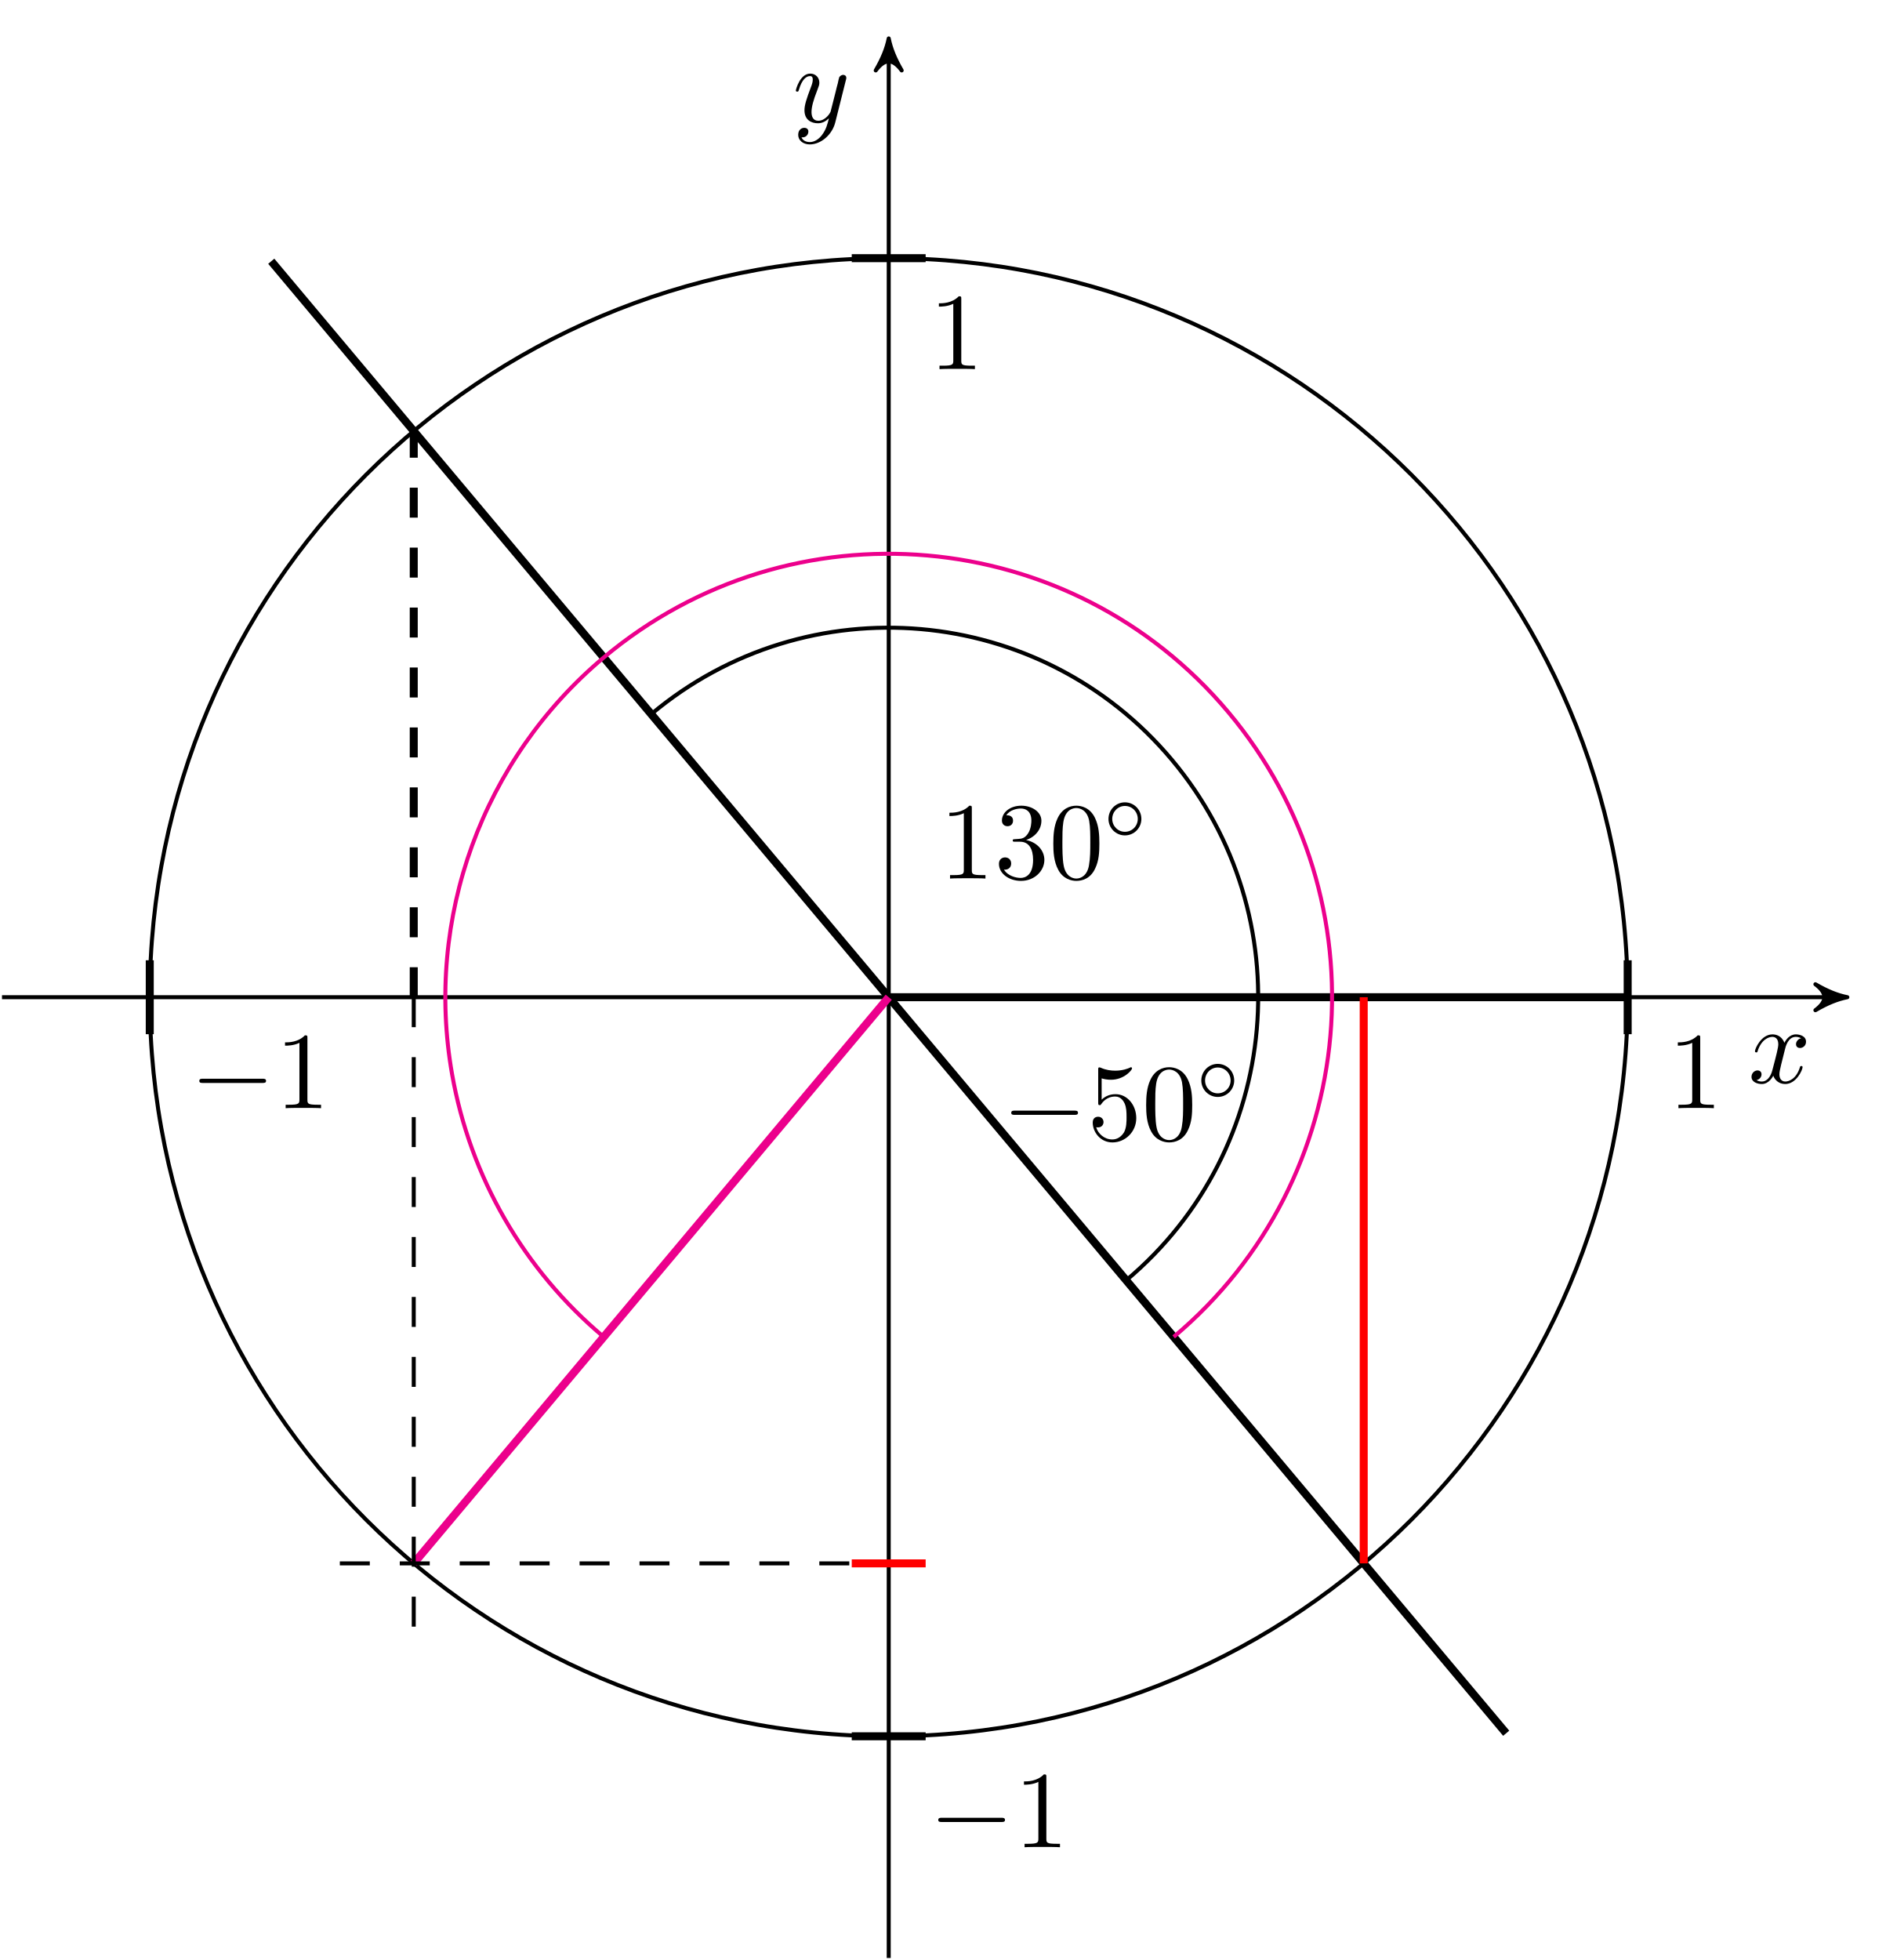
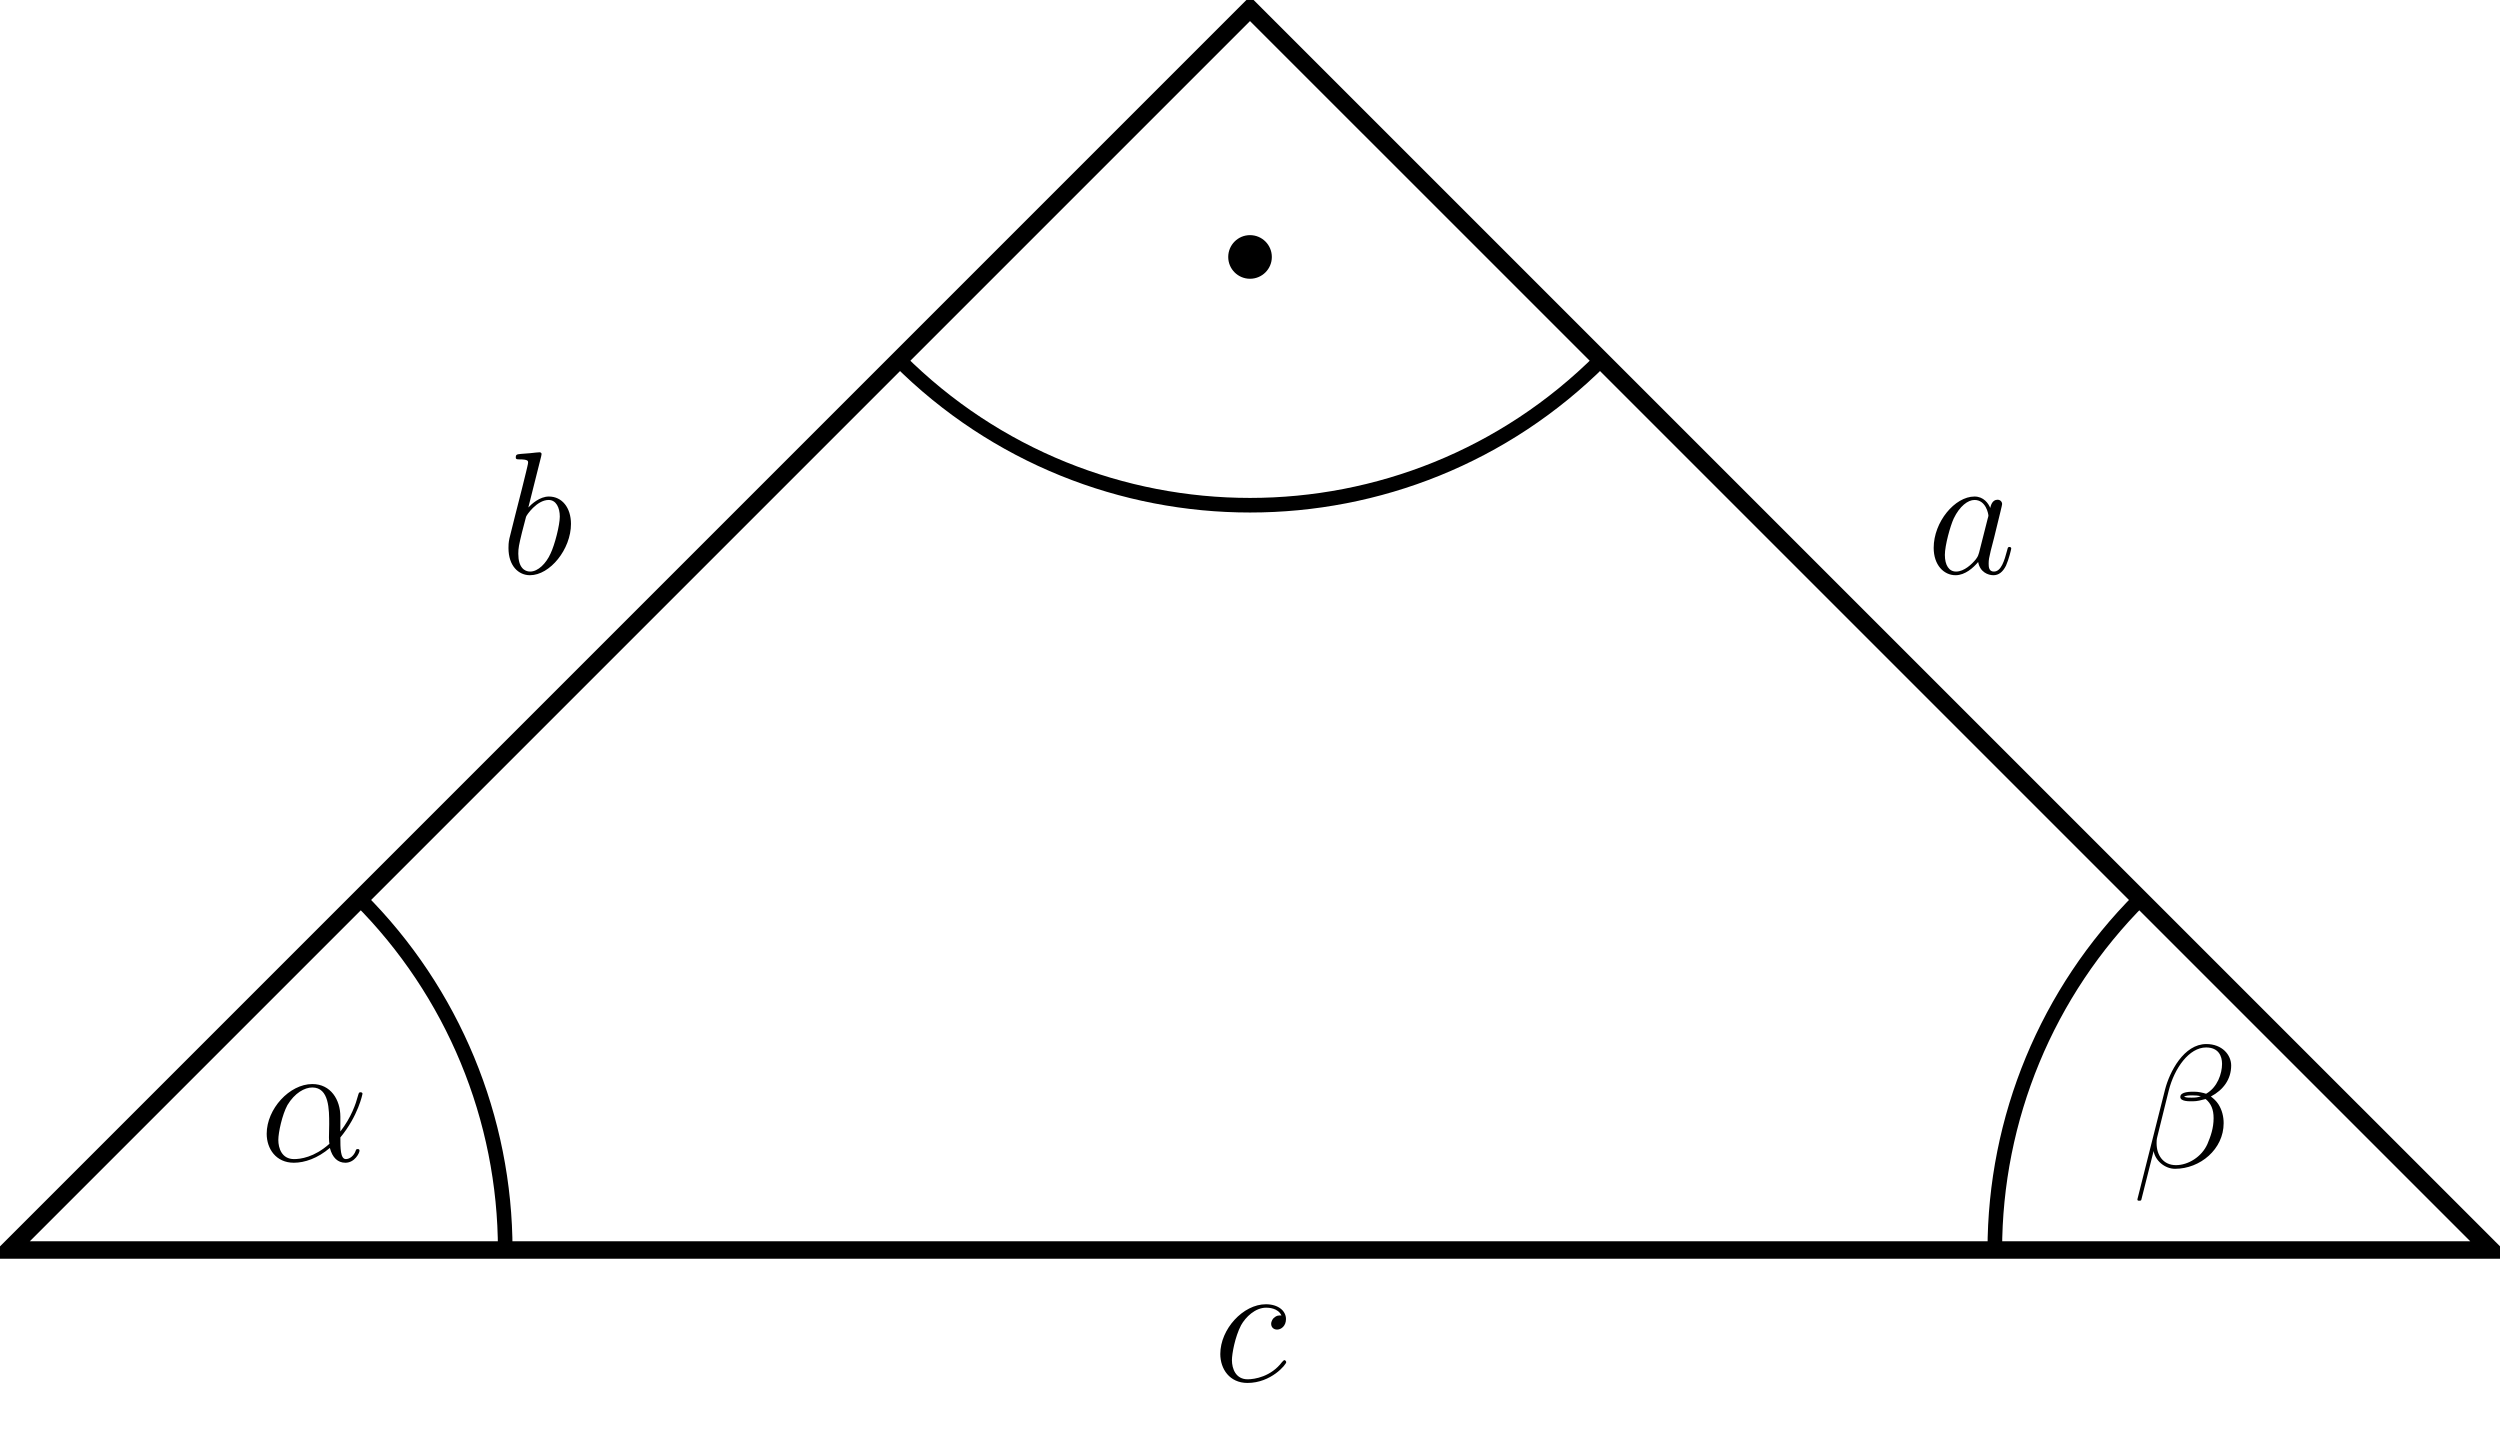
- <svg xmlns="http://www.w3.org/2000/svg" xmlns:xlink="http://www.w3.org/1999/xlink" width="188.088pt" height="195.458pt" viewBox="0 0 188.088 195.458" version="1.1">
+ <svg xmlns="http://www.w3.org/2000/svg" xmlns:xlink="http://www.w3.org/1999/xlink" width="171.274pt" height="98.256pt" viewBox="0 0 171.274 98.256" version="1.1">
  <defs>
    <g>
      <symbol overflow="visible" id="glyph0-0">
        <path style="stroke:none;" d="" />
      </symbol>
      <symbol overflow="visible" id="glyph0-1">
-         <path style="stroke:none;" d="M 3.641 -3.297 C 3.703 -3.578 3.953 -4.578 4.719 -4.578 C 4.781 -4.578 5.031 -4.578 5.266 -4.438 C 4.969 -4.391 4.75 -4.109 4.75 -3.844 C 4.75 -3.672 4.859 -3.469 5.156 -3.469 C 5.406 -3.469 5.75 -3.672 5.75 -4.094 C 5.75 -4.672 5.109 -4.828 4.734 -4.828 C 4.094 -4.828 3.719 -4.25 3.594 -3.984 C 3.312 -4.719 2.719 -4.828 2.406 -4.828 C 1.281 -4.828 0.656 -3.406 0.656 -3.141 C 0.656 -3.031 0.766 -3.031 0.781 -3.031 C 0.875 -3.031 0.906 -3.047 0.922 -3.156 C 1.297 -4.312 2.016 -4.578 2.391 -4.578 C 2.594 -4.578 2.984 -4.484 2.984 -3.844 C 2.984 -3.516 2.797 -2.781 2.391 -1.25 C 2.219 -0.578 1.828 -0.125 1.359 -0.125 C 1.281 -0.125 1.031 -0.125 0.812 -0.266 C 1.078 -0.312 1.312 -0.547 1.312 -0.844 C 1.312 -1.141 1.078 -1.234 0.922 -1.234 C 0.594 -1.234 0.312 -0.953 0.312 -0.594 C 0.312 -0.094 0.859 0.125 1.344 0.125 C 2.062 0.125 2.453 -0.641 2.484 -0.703 C 2.625 -0.312 3.016 0.125 3.672 0.125 C 4.781 0.125 5.406 -1.281 5.406 -1.562 C 5.406 -1.672 5.312 -1.672 5.281 -1.672 C 5.188 -1.672 5.156 -1.625 5.141 -1.547 C 4.781 -0.375 4.031 -0.125 3.688 -0.125 C 3.266 -0.125 3.094 -0.469 3.094 -0.844 C 3.094 -1.078 3.156 -1.312 3.266 -1.797 Z M 3.641 -3.297 " />
+         <path style="stroke:none;" d="M 5.531 -3.031 C 5.531 -4.188 4.875 -5.266 3.609 -5.266 C 2.047 -5.266 0.484 -3.562 0.484 -1.859 C 0.484 -0.828 1.125 0.125 2.344 0.125 C 3.078 0.125 3.969 -0.172 4.812 -0.891 C 4.984 -0.219 5.359 0.125 5.875 0.125 C 6.516 0.125 6.844 -0.547 6.844 -0.703 C 6.844 -0.812 6.75 -0.812 6.719 -0.812 C 6.625 -0.812 6.609 -0.781 6.578 -0.688 C 6.469 -0.375 6.188 -0.125 5.906 -0.125 C 5.531 -0.125 5.531 -0.891 5.531 -1.609 C 6.75 -3.078 7.047 -4.578 7.047 -4.594 C 7.047 -4.703 6.938 -4.703 6.906 -4.703 C 6.797 -4.703 6.797 -4.656 6.734 -4.453 C 6.594 -3.922 6.281 -2.984 5.531 -2.016 Z M 4.781 -1.172 C 3.734 -0.234 2.781 -0.125 2.359 -0.125 C 1.516 -0.125 1.281 -0.875 1.281 -1.438 C 1.281 -1.953 1.547 -3.172 1.906 -3.828 C 2.406 -4.656 3.078 -5.031 3.609 -5.031 C 4.766 -5.031 4.766 -3.516 4.766 -2.516 C 4.766 -2.219 4.75 -1.906 4.75 -1.609 C 4.75 -1.359 4.766 -1.297 4.781 -1.172 Z " />
      </symbol>
      <symbol overflow="visible" id="glyph0-2">
-         <path style="stroke:none;" d="M 5.297 -4.156 C 5.344 -4.312 5.344 -4.328 5.344 -4.406 C 5.344 -4.609 5.188 -4.703 5.031 -4.703 C 4.922 -4.703 4.75 -4.641 4.641 -4.469 C 4.625 -4.422 4.531 -4.078 4.5 -3.875 C 4.422 -3.594 4.344 -3.297 4.281 -3.016 L 3.781 -1.047 C 3.734 -0.891 3.266 -0.125 2.547 -0.125 C 2 -0.125 1.875 -0.594 1.875 -1 C 1.875 -1.5 2.062 -2.188 2.438 -3.141 C 2.609 -3.594 2.656 -3.703 2.656 -3.922 C 2.656 -4.422 2.297 -4.828 1.75 -4.828 C 0.719 -4.828 0.312 -3.234 0.312 -3.141 C 0.312 -3.031 0.422 -3.031 0.453 -3.031 C 0.562 -3.031 0.562 -3.047 0.625 -3.234 C 0.922 -4.25 1.359 -4.578 1.719 -4.578 C 1.812 -4.578 2 -4.578 2 -4.234 C 2 -3.953 1.891 -3.672 1.812 -3.469 C 1.375 -2.312 1.172 -1.688 1.172 -1.172 C 1.172 -0.203 1.859 0.125 2.516 0.125 C 2.938 0.125 3.297 -0.062 3.609 -0.375 C 3.469 0.203 3.344 0.734 2.906 1.312 C 2.625 1.672 2.203 2 1.703 2 C 1.547 2 1.062 1.969 0.875 1.531 C 1.047 1.531 1.188 1.531 1.344 1.406 C 1.453 1.312 1.562 1.172 1.562 0.953 C 1.562 0.625 1.266 0.578 1.156 0.578 C 0.906 0.578 0.547 0.75 0.547 1.281 C 0.547 1.828 1.031 2.234 1.703 2.234 C 2.828 2.234 3.953 1.25 4.25 0.016 Z M 5.297 -4.156 " />
+         <path style="stroke:none;" d="M 6.766 -6.953 C 6.766 -7.672 6.156 -8.422 5.062 -8.422 C 3.531 -8.422 2.547 -6.531 2.234 -5.297 L 0.344 2.203 C 0.328 2.297 0.391 2.312 0.453 2.312 C 0.531 2.312 0.594 2.312 0.609 2.25 L 1.453 -1.094 C 1.562 -0.438 2.219 0.125 2.922 0.125 C 4.641 0.125 6.25 -1.219 6.25 -3 C 6.25 -3.453 6.141 -3.906 5.891 -4.297 C 5.75 -4.516 5.562 -4.688 5.375 -4.828 C 6.234 -5.281 6.766 -6.016 6.766 -6.953 Z M 4.688 -4.844 C 4.5 -4.766 4.297 -4.75 4.078 -4.75 C 3.906 -4.75 3.75 -4.734 3.531 -4.812 C 3.656 -4.891 3.844 -4.906 4.094 -4.906 C 4.297 -4.906 4.516 -4.891 4.688 -4.844 Z M 6.141 -7.062 C 6.141 -6.406 5.828 -5.453 5.047 -5.016 C 4.812 -5.094 4.5 -5.156 4.25 -5.156 C 4 -5.156 3.281 -5.172 3.281 -4.797 C 3.281 -4.469 3.938 -4.5 4.141 -4.5 C 4.453 -4.5 4.719 -4.578 5.016 -4.656 C 5.391 -4.344 5.562 -3.938 5.562 -3.344 C 5.562 -2.656 5.359 -2.094 5.141 -1.578 C 4.75 -0.688 3.812 -0.125 2.984 -0.125 C 2.109 -0.125 1.656 -0.812 1.656 -1.625 C 1.656 -1.734 1.656 -1.891 1.703 -2.062 L 2.484 -5.219 C 2.875 -6.781 3.891 -8.188 5.047 -8.188 C 5.906 -8.188 6.141 -7.594 6.141 -7.062 Z " />
      </symbol>
-       <symbol overflow="visible" id="glyph1-0">
-         <path style="stroke:none;" d="" />
+       <symbol overflow="visible" id="glyph0-3">
+         <path style="stroke:none;" d="M 3.594 -1.422 C 3.531 -1.219 3.531 -1.188 3.375 -0.969 C 3.109 -0.641 2.578 -0.125 2.016 -0.125 C 1.531 -0.125 1.25 -0.562 1.25 -1.266 C 1.25 -1.922 1.625 -3.266 1.859 -3.766 C 2.266 -4.609 2.828 -5.031 3.281 -5.031 C 4.078 -5.031 4.234 -4.047 4.234 -3.953 C 4.234 -3.938 4.203 -3.797 4.188 -3.766 Z M 4.359 -4.484 C 4.234 -4.797 3.906 -5.266 3.281 -5.266 C 1.938 -5.266 0.484 -3.531 0.484 -1.75 C 0.484 -0.578 1.172 0.125 1.984 0.125 C 2.641 0.125 3.203 -0.391 3.531 -0.781 C 3.656 -0.078 4.219 0.125 4.578 0.125 C 4.938 0.125 5.219 -0.094 5.438 -0.531 C 5.625 -0.938 5.797 -1.656 5.797 -1.703 C 5.797 -1.766 5.75 -1.812 5.672 -1.812 C 5.562 -1.812 5.562 -1.75 5.516 -1.578 C 5.328 -0.875 5.109 -0.125 4.609 -0.125 C 4.266 -0.125 4.25 -0.438 4.25 -0.672 C 4.25 -0.938 4.281 -1.078 4.391 -1.547 C 4.469 -1.844 4.531 -2.109 4.625 -2.453 C 5.062 -4.25 5.172 -4.672 5.172 -4.75 C 5.172 -4.906 5.047 -5.047 4.859 -5.047 C 4.484 -5.047 4.391 -4.625 4.359 -4.484 Z " />
      </symbol>
-       <symbol overflow="visible" id="glyph1-1">
-         <path style="stroke:none;" d="M 7.188 -2.516 C 7.375 -2.516 7.562 -2.516 7.562 -2.719 C 7.562 -2.938 7.375 -2.938 7.188 -2.938 L 1.281 -2.938 C 1.094 -2.938 0.906 -2.938 0.906 -2.719 C 0.906 -2.516 1.094 -2.516 1.281 -2.516 Z M 7.188 -2.516 " />
+       <symbol overflow="visible" id="glyph0-4">
+         <path style="stroke:none;" d="M 2.766 -8 C 2.766 -8.047 2.797 -8.109 2.797 -8.172 C 2.797 -8.297 2.672 -8.297 2.656 -8.297 C 2.641 -8.297 2.219 -8.266 2 -8.234 C 1.797 -8.219 1.609 -8.203 1.406 -8.188 C 1.109 -8.156 1.031 -8.156 1.031 -7.938 C 1.031 -7.812 1.141 -7.812 1.266 -7.812 C 1.875 -7.812 1.875 -7.703 1.875 -7.594 C 1.875 -7.5 1.781 -7.156 1.734 -6.938 L 1.453 -5.797 C 1.328 -5.312 0.641 -2.609 0.594 -2.391 C 0.531 -2.094 0.531 -1.891 0.531 -1.734 C 0.531 -0.516 1.219 0.125 2 0.125 C 3.375 0.125 4.812 -1.656 4.812 -3.391 C 4.812 -4.5 4.203 -5.266 3.297 -5.266 C 2.672 -5.266 2.109 -4.75 1.891 -4.516 Z M 2.016 -0.125 C 1.625 -0.125 1.203 -0.406 1.203 -1.344 C 1.203 -1.734 1.25 -1.953 1.453 -2.797 C 1.5 -2.953 1.688 -3.719 1.734 -3.875 C 1.75 -3.969 2.469 -5.031 3.281 -5.031 C 3.797 -5.031 4.047 -4.5 4.047 -3.891 C 4.047 -3.312 3.703 -1.953 3.406 -1.344 C 3.109 -0.688 2.562 -0.125 2.016 -0.125 Z " />
      </symbol>
-       <symbol overflow="visible" id="glyph2-0">
-         <path style="stroke:none;" d="" />
-       </symbol>
-       <symbol overflow="visible" id="glyph2-1">
-         <path style="stroke:none;" d="M 3.203 -6.984 C 3.203 -7.234 3.203 -7.266 2.953 -7.266 C 2.281 -6.562 1.312 -6.562 0.969 -6.562 L 0.969 -6.234 C 1.188 -6.234 1.828 -6.234 2.406 -6.516 L 2.406 -0.859 C 2.406 -0.469 2.359 -0.344 1.391 -0.344 L 1.031 -0.344 L 1.031 0 C 1.422 -0.031 2.359 -0.031 2.797 -0.031 C 3.234 -0.031 4.188 -0.031 4.562 0 L 4.562 -0.344 L 4.219 -0.344 C 3.234 -0.344 3.203 -0.453 3.203 -0.859 Z M 3.203 -6.984 " />
-       </symbol>
-       <symbol overflow="visible" id="glyph2-2">
-         <path style="stroke:none;" d="M 4.891 -2.188 C 4.891 -3.484 4 -4.578 2.828 -4.578 C 2.297 -4.578 1.828 -4.406 1.438 -4.031 L 1.438 -6.156 C 1.656 -6.078 2.016 -6.016 2.359 -6.016 C 3.703 -6.016 4.469 -7 4.469 -7.141 C 4.469 -7.203 4.438 -7.266 4.359 -7.266 C 4.359 -7.266 4.328 -7.266 4.281 -7.234 C 4.062 -7.125 3.516 -6.922 2.797 -6.922 C 2.359 -6.922 1.859 -6.984 1.344 -7.219 C 1.25 -7.25 1.234 -7.25 1.203 -7.25 C 1.094 -7.25 1.094 -7.172 1.094 -6.984 L 1.094 -3.766 C 1.094 -3.562 1.094 -3.484 1.25 -3.484 C 1.328 -3.484 1.359 -3.516 1.391 -3.578 C 1.516 -3.75 1.922 -4.344 2.797 -4.344 C 3.375 -4.344 3.641 -3.844 3.734 -3.641 C 3.906 -3.234 3.922 -2.812 3.922 -2.266 C 3.922 -1.891 3.922 -1.234 3.672 -0.781 C 3.406 -0.344 3 -0.062 2.5 -0.062 C 1.703 -0.062 1.078 -0.641 0.891 -1.281 C 0.922 -1.281 0.953 -1.266 1.078 -1.266 C 1.438 -1.266 1.625 -1.531 1.625 -1.797 C 1.625 -2.062 1.438 -2.328 1.078 -2.328 C 0.922 -2.328 0.547 -2.25 0.547 -1.75 C 0.547 -0.812 1.297 0.234 2.516 0.234 C 3.781 0.234 4.891 -0.812 4.891 -2.188 Z M 4.891 -2.188 " />
-       </symbol>
-       <symbol overflow="visible" id="glyph2-3">
-         <path style="stroke:none;" d="M 5.016 -3.484 C 5.016 -4.359 4.969 -5.234 4.578 -6.047 C 4.078 -7.094 3.188 -7.266 2.719 -7.266 C 2.078 -7.266 1.281 -6.984 0.828 -5.969 C 0.484 -5.219 0.422 -4.359 0.422 -3.484 C 0.422 -2.672 0.469 -1.688 0.922 -0.859 C 1.391 0.016 2.188 0.234 2.719 0.234 C 3.297 0.234 4.141 0.016 4.609 -1.031 C 4.969 -1.781 5.016 -2.625 5.016 -3.484 Z M 2.719 0 C 2.297 0 1.641 -0.266 1.453 -1.312 C 1.328 -1.969 1.328 -2.984 1.328 -3.625 C 1.328 -4.312 1.328 -5.031 1.422 -5.625 C 1.625 -6.922 2.438 -7.031 2.719 -7.031 C 3.078 -7.031 3.797 -6.828 4 -5.75 C 4.109 -5.141 4.109 -4.312 4.109 -3.625 C 4.109 -2.797 4.109 -2.062 3.984 -1.359 C 3.828 -0.328 3.203 0 2.719 0 Z M 2.719 0 " />
-       </symbol>
-       <symbol overflow="visible" id="glyph2-4">
-         <path style="stroke:none;" d="M 3.156 -3.844 C 4.062 -4.141 4.688 -4.891 4.688 -5.766 C 4.688 -6.656 3.734 -7.266 2.688 -7.266 C 1.578 -7.266 0.75 -6.609 0.75 -5.781 C 0.75 -5.422 1 -5.219 1.312 -5.219 C 1.641 -5.219 1.859 -5.453 1.859 -5.766 C 1.859 -6.312 1.359 -6.312 1.188 -6.312 C 1.531 -6.844 2.25 -6.984 2.641 -6.984 C 3.094 -6.984 3.688 -6.75 3.688 -5.766 C 3.688 -5.641 3.672 -5 3.375 -4.531 C 3.047 -4 2.688 -3.969 2.406 -3.953 C 2.328 -3.953 2.062 -3.922 1.984 -3.922 C 1.891 -3.922 1.828 -3.906 1.828 -3.797 C 1.828 -3.672 1.891 -3.672 2.078 -3.672 L 2.562 -3.672 C 3.453 -3.672 3.859 -2.938 3.859 -1.859 C 3.859 -0.375 3.109 -0.062 2.625 -0.062 C 2.156 -0.062 1.344 -0.25 0.953 -0.891 C 1.344 -0.844 1.672 -1.078 1.672 -1.5 C 1.672 -1.891 1.391 -2.109 1.062 -2.109 C 0.812 -2.109 0.453 -1.953 0.453 -1.469 C 0.453 -0.484 1.469 0.234 2.656 0.234 C 3.984 0.234 4.984 -0.75 4.984 -1.859 C 4.984 -2.766 4.297 -3.609 3.156 -3.844 Z M 3.156 -3.844 " />
-       </symbol>
-       <symbol overflow="visible" id="glyph3-0">
-         <path style="stroke:none;" d="" />
-       </symbol>
-       <symbol overflow="visible" id="glyph3-1">
-         <path style="stroke:none;" d="M 3.75 -1.984 C 3.75 -2.906 3.016 -3.641 2.109 -3.641 C 1.203 -3.641 0.469 -2.906 0.469 -1.984 C 0.469 -1.078 1.203 -0.344 2.109 -0.344 C 3.016 -0.344 3.75 -1.078 3.75 -1.984 Z M 2.109 -0.703 C 1.406 -0.703 0.844 -1.281 0.844 -1.984 C 0.844 -2.703 1.406 -3.281 2.109 -3.281 C 2.828 -3.281 3.391 -2.703 3.391 -1.984 C 3.391 -1.281 2.828 -0.703 2.109 -0.703 Z M 2.109 -0.703 " />
+       <symbol overflow="visible" id="glyph0-5">
+         <path style="stroke:none;" d="M 4.672 -4.5 C 4.453 -4.5 4.344 -4.5 4.172 -4.344 C 4.094 -4.297 3.969 -4.109 3.969 -3.922 C 3.969 -3.688 4.141 -3.531 4.375 -3.531 C 4.656 -3.531 4.984 -3.781 4.984 -4.25 C 4.984 -4.828 4.438 -5.266 3.609 -5.266 C 2.047 -5.266 0.484 -3.562 0.484 -1.859 C 0.484 -0.828 1.125 0.125 2.344 0.125 C 3.969 0.125 5 -1.141 5 -1.297 C 5 -1.375 4.922 -1.438 4.875 -1.438 C 4.844 -1.438 4.828 -1.422 4.719 -1.312 C 3.953 -0.297 2.828 -0.125 2.359 -0.125 C 1.547 -0.125 1.281 -0.844 1.281 -1.438 C 1.281 -1.859 1.484 -3.016 1.906 -3.828 C 2.219 -4.391 2.875 -5.031 3.625 -5.031 C 3.781 -5.031 4.438 -5.016 4.672 -4.5 Z " />
      </symbol>
    </g>
-     <clipPath id="clip1">
-       <path d="M 88 4 L 89 4 L 89 195.457 L 88 195.457 Z M 88 4 " />
-     </clipPath>
  </defs>
  <g id="surface1">
-     <path style="fill:none;stroke-width:0.399;stroke-linecap:butt;stroke-linejoin:miter;stroke:rgb(0%,0%,0%);stroke-opacity:1;stroke-miterlimit:10;" d="M 73.704 0.002 C 73.704 40.705 40.704 73.701 0.001 73.701 C -40.706 73.701 -73.703 40.705 -73.703 0.002 C -73.703 -40.705 -40.706 -73.701 0.001 -73.701 C 40.704 -73.701 73.704 -40.705 73.704 0.002 Z M 73.704 0.002 " transform="matrix(1,0,0,-1,88.64,99.447)" />
-     <path style="fill:none;stroke-width:0.399;stroke-linecap:butt;stroke-linejoin:miter;stroke:rgb(0%,0%,0%);stroke-opacity:1;stroke-miterlimit:10;" d="M -88.441 0.002 L 94.817 0.002 " transform="matrix(1,0,0,-1,88.64,99.447)" />
-     <path style="fill-rule:nonzero;fill:rgb(0%,0%,0%);fill-opacity:1;stroke-width:0.399;stroke-linecap:butt;stroke-linejoin:round;stroke:rgb(0%,0%,0%);stroke-opacity:1;stroke-miterlimit:10;" d="M 0.797 0.002 C -0.199 0.201 -1.195 0.599 -2.39 1.295 C -1.195 0.4 -1.195 -0.397 -2.39 -1.295 C -1.195 -0.596 -0.199 -0.198 0.797 0.002 Z M 0.797 0.002 " transform="matrix(1,0,0,-1,183.4564,99.447)" />
-     <g clip-path="url(#clip1)" clip-rule="nonzero">
-       <path style="fill:none;stroke-width:0.399;stroke-linecap:butt;stroke-linejoin:miter;stroke:rgb(0%,0%,0%);stroke-opacity:1;stroke-miterlimit:10;" d="M 0.001 -95.811 L 0.001 94.818 " transform="matrix(1,0,0,-1,88.64,99.447)" />
+     <path style="fill:none;stroke-width:1.196;stroke-linecap:butt;stroke-linejoin:miter;stroke:rgb(0%,0%,0%);stroke-opacity:1;stroke-miterlimit:10;" d="M -0 0 L 170.082 0 L 85.039 85.039 Z " transform="matrix(1,0,0,-1,0.598,85.637)" />
+     <path style="fill:none;stroke-width:1;stroke-linecap:butt;stroke-linejoin:miter;stroke:rgb(0%,0%,0%);stroke-opacity:1;stroke-miterlimit:10;" d="M 34.015 0 C 34.015 9.02 30.429 17.676 24.054 24.055 " transform="matrix(1,0,0,-1,0.598,85.637)" />
+     <g style="fill:rgb(0%,0%,0%);fill-opacity:1;">
+       <use xlink:href="#glyph0-1" x="17.787" y="79.534" />
    </g>
-     <path style="fill-rule:nonzero;fill:rgb(0%,0%,0%);fill-opacity:1;stroke-width:0.399;stroke-linecap:butt;stroke-linejoin:round;stroke:rgb(0%,0%,0%);stroke-opacity:1;stroke-miterlimit:10;" d="M 0.799 -0.001 C -0.198 0.199 -1.194 0.597 -2.393 1.296 C -1.194 0.398 -1.194 -0.399 -2.393 -1.294 C -1.194 -0.598 -0.198 -0.2 0.799 -0.001 Z M 0.799 -0.001 " transform="matrix(0,-1,-1,0,88.64,4.63058)" />
+     <path style="fill:none;stroke-width:1;stroke-linecap:butt;stroke-linejoin:miter;stroke:rgb(0%,0%,0%);stroke-opacity:1;stroke-miterlimit:10;" d="M 146.027 24.051 C 139.648 17.676 136.066 9.02 136.066 0 " transform="matrix(1,0,0,-1,0.598,85.637)" />
    <g style="fill:rgb(0%,0%,0%);fill-opacity:1;">
-       <use xlink:href="#glyph0-1" x="174.382" y="107.979" />
+       <use xlink:href="#glyph0-2" x="146.091" y="79.949" />
+     </g>
+     <path style="fill:none;stroke-width:1;stroke-linecap:butt;stroke-linejoin:miter;stroke:rgb(0%,0%,0%);stroke-opacity:1;stroke-miterlimit:10;" d="M 60.988 60.989 C 74.273 47.703 95.808 47.703 109.093 60.989 " transform="matrix(1,0,0,-1,0.598,85.637)" />
+     <path style=" stroke:none;fill-rule:nonzero;fill:rgb(0%,0%,0%);fill-opacity:1;" d="M 87.133 17.605 C 87.133 16.781 86.465 16.109 85.637 16.109 C 84.812 16.109 84.145 16.781 84.145 17.605 C 84.145 18.43 84.812 19.098 85.637 19.098 C 86.465 19.098 87.133 18.43 87.133 17.605 Z " />
+     <g style="fill:rgb(0%,0%,0%);fill-opacity:1;">
+       <use xlink:href="#glyph0-3" x="131.992" y="39.283" />
    </g>
    <g style="fill:rgb(0%,0%,0%);fill-opacity:1;">
-       <use xlink:href="#glyph0-2" x="79.065" y="12.168" />
-     </g>
-     <path style="fill:none;stroke-width:0.797;stroke-linecap:butt;stroke-linejoin:miter;stroke:rgb(0%,0%,0%);stroke-opacity:1;stroke-miterlimit:10;" d="M -73.703 -3.686 L -73.703 3.685 " transform="matrix(1,0,0,-1,88.64,99.447)" />
-     <g style="fill:rgb(0%,0%,0%);fill-opacity:1;">
-       <use xlink:href="#glyph1-1" x="18.974" y="110.512" />
+       <use xlink:href="#glyph0-4" x="34.305" y="39.283" />
    </g>
    <g style="fill:rgb(0%,0%,0%);fill-opacity:1;">
-       <use xlink:href="#glyph2-1" x="27.459" y="110.512" />
+       <use xlink:href="#glyph0-5" x="83.118" y="94.62" />
    </g>
-     <path style="fill:none;stroke-width:0.797;stroke-linecap:butt;stroke-linejoin:miter;stroke:rgb(0%,0%,0%);stroke-opacity:1;stroke-miterlimit:10;" d="M 73.704 -3.686 L 73.704 3.685 " transform="matrix(1,0,0,-1,88.64,99.447)" />
-     <g style="fill:rgb(0%,0%,0%);fill-opacity:1;">
-       <use xlink:href="#glyph2-1" x="166.376" y="110.512" />
-     </g>
-     <path style="fill:none;stroke-width:0.797;stroke-linecap:butt;stroke-linejoin:miter;stroke:rgb(0%,0%,0%);stroke-opacity:1;stroke-miterlimit:10;" d="M 3.684 -73.701 L -3.687 -73.701 " transform="matrix(1,0,0,-1,88.64,99.447)" />
-     <g style="fill:rgb(0%,0%,0%);fill-opacity:1;">
-       <use xlink:href="#glyph1-1" x="92.675" y="184.213" />
-     </g>
-     <g style="fill:rgb(0%,0%,0%);fill-opacity:1;">
-       <use xlink:href="#glyph2-1" x="101.16" y="184.213" />
-     </g>
-     <path style="fill:none;stroke-width:0.797;stroke-linecap:butt;stroke-linejoin:miter;stroke:rgb(0%,0%,0%);stroke-opacity:1;stroke-miterlimit:10;" d="M 3.684 73.701 L -3.687 73.701 " transform="matrix(1,0,0,-1,88.64,99.447)" />
-     <g style="fill:rgb(0%,0%,0%);fill-opacity:1;">
-       <use xlink:href="#glyph2-1" x="92.675" y="36.811" />
-     </g>
-     <path style="fill:none;stroke-width:0.797;stroke-linecap:butt;stroke-linejoin:miter;stroke:rgb(0%,0%,0%);stroke-opacity:1;stroke-miterlimit:10;" d="M 0.001 0.002 L 61.587 -73.397 " transform="matrix(1,0,0,-1,88.64,99.447)" />
-     <path style="fill:none;stroke-width:0.797;stroke-linecap:butt;stroke-linejoin:miter;stroke:rgb(0%,0%,0%);stroke-opacity:1;stroke-miterlimit:10;" d="M 0.001 0.002 L 73.704 0.002 " transform="matrix(1,0,0,-1,88.64,99.447)" />
-     <path style="fill:none;stroke-width:0.797;stroke-linecap:butt;stroke-linejoin:miter;stroke:rgb(0%,0%,0%);stroke-opacity:1;stroke-miterlimit:10;" d="M 0.001 0.002 L -61.585 73.396 " transform="matrix(1,0,0,-1,88.64,99.447)" />
-     <path style="fill:none;stroke-width:0.399;stroke-linecap:butt;stroke-linejoin:miter;stroke:rgb(0%,0%,0%);stroke-opacity:1;stroke-miterlimit:10;" d="M 23.688 -28.229 C 39.278 -15.147 41.309 8.099 28.231 23.689 C 15.149 39.279 -8.097 41.31 -23.687 28.228 " transform="matrix(1,0,0,-1,88.64,99.447)" />
-     <g style="fill:rgb(0%,0%,0%);fill-opacity:1;">
-       <use xlink:href="#glyph1-1" x="99.955" y="113.693" />
-     </g>
-     <g style="fill:rgb(0%,0%,0%);fill-opacity:1;">
-       <use xlink:href="#glyph2-2" x="108.44" y="113.693" />
-       <use xlink:href="#glyph2-3" x="113.895" y="113.693" />
-     </g>
-     <g style="fill:rgb(0%,0%,0%);fill-opacity:1;">
-       <use xlink:href="#glyph3-1" x="119.349" y="109.735" />
-     </g>
-     <g style="fill:rgb(0%,0%,0%);fill-opacity:1;">
-       <use xlink:href="#glyph2-1" x="93.726" y="87.612" />
-       <use xlink:href="#glyph2-4" x="99.181" y="87.612" />
-       <use xlink:href="#glyph2-3" x="104.635" y="87.612" />
-     </g>
-     <g style="fill:rgb(0%,0%,0%);fill-opacity:1;">
-       <use xlink:href="#glyph3-1" x="110.09" y="83.653" />
-     </g>
-     <path style="fill:none;stroke-width:0.399;stroke-linecap:butt;stroke-linejoin:miter;stroke:rgb(92.549%,0%,54.9%);stroke-opacity:1;stroke-miterlimit:10;" d="M 28.422 -33.873 C 47.133 -18.178 49.571 9.717 33.876 28.424 C 18.176 47.135 -9.718 49.572 -28.425 33.877 C -40.527 23.72 -46.292 7.877 -43.55 -7.678 C -41.745 -17.916 -36.39 -27.194 -28.425 -33.873 " transform="matrix(1,0,0,-1,88.64,99.447)" />
-     <path style="fill:none;stroke-width:0.797;stroke-linecap:butt;stroke-linejoin:miter;stroke:rgb(92.549%,0%,54.9%);stroke-opacity:1;stroke-miterlimit:10;" d="M 0.001 0.002 L -47.374 -56.459 " transform="matrix(1,0,0,-1,88.64,99.447)" />
-     <path style="fill:none;stroke-width:0.797;stroke-linecap:butt;stroke-linejoin:miter;stroke:rgb(100%,0%,0%);stroke-opacity:1;stroke-miterlimit:10;" d="M 47.376 0.002 L 47.376 -56.459 " transform="matrix(1,0,0,-1,88.64,99.447)" />
-     <path style="fill:none;stroke-width:0.797;stroke-linecap:butt;stroke-linejoin:miter;stroke:rgb(0%,0%,0%);stroke-opacity:1;stroke-dasharray:2.989,2.989;stroke-miterlimit:10;" d="M -47.374 0.002 L -47.374 56.459 " transform="matrix(1,0,0,-1,88.64,99.447)" />
-     <path style="fill:none;stroke-width:0.399;stroke-linecap:butt;stroke-linejoin:miter;stroke:rgb(0%,0%,0%);stroke-opacity:1;stroke-dasharray:2.989,2.989;stroke-miterlimit:10;" d="M -47.374 0.002 L -47.374 -63.83 " transform="matrix(1,0,0,-1,88.64,99.447)" />
-     <path style="fill:none;stroke-width:0.399;stroke-linecap:butt;stroke-linejoin:miter;stroke:rgb(0%,0%,0%);stroke-opacity:1;stroke-dasharray:2.989,2.989;stroke-miterlimit:10;" d="M -54.745 -56.459 L 0.001 -56.459 " transform="matrix(1,0,0,-1,88.64,99.447)" />
-     <path style="fill:none;stroke-width:0.797;stroke-linecap:butt;stroke-linejoin:miter;stroke:rgb(100%,0%,0%);stroke-opacity:1;stroke-miterlimit:10;" d="M -3.687 -56.459 L 3.684 -56.459 " transform="matrix(1,0,0,-1,88.64,99.447)" />
  </g>
</svg>
